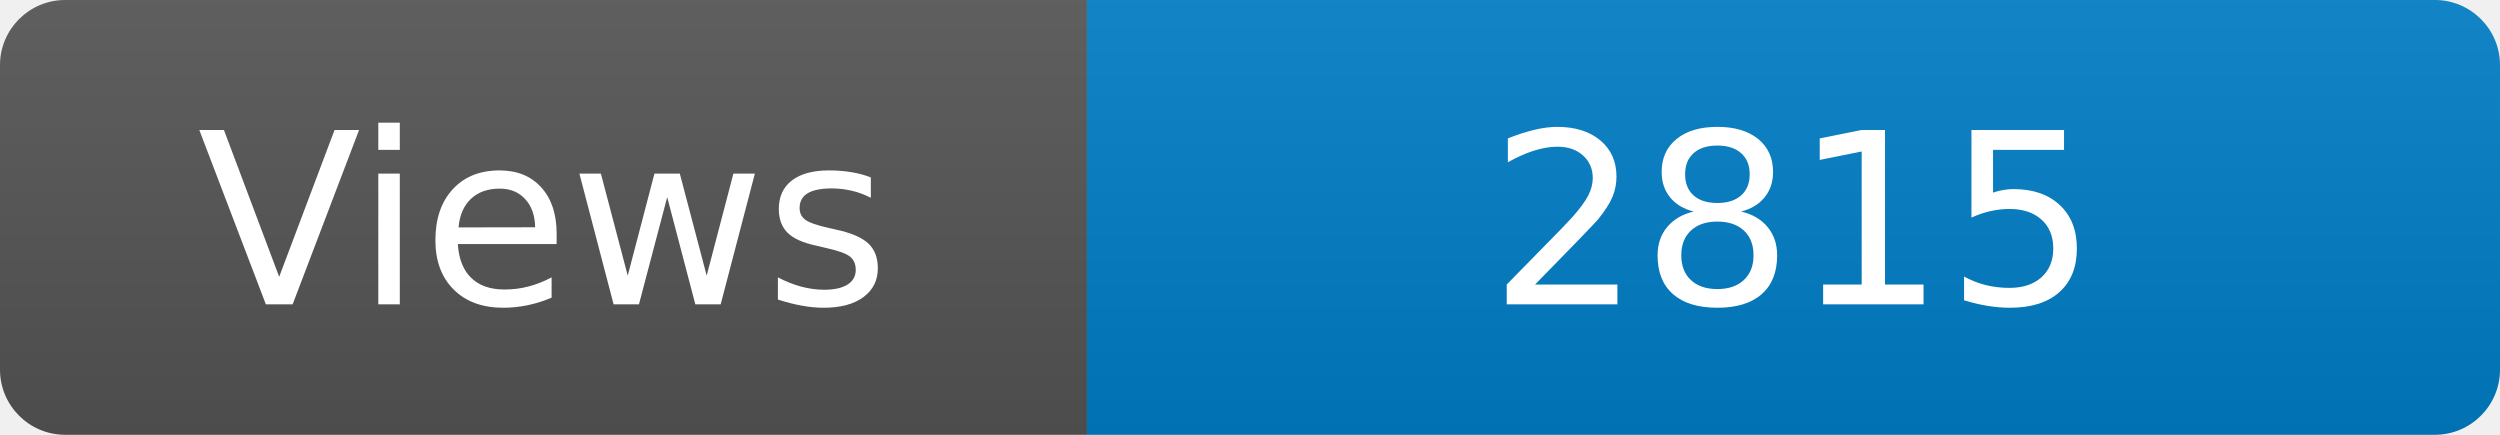
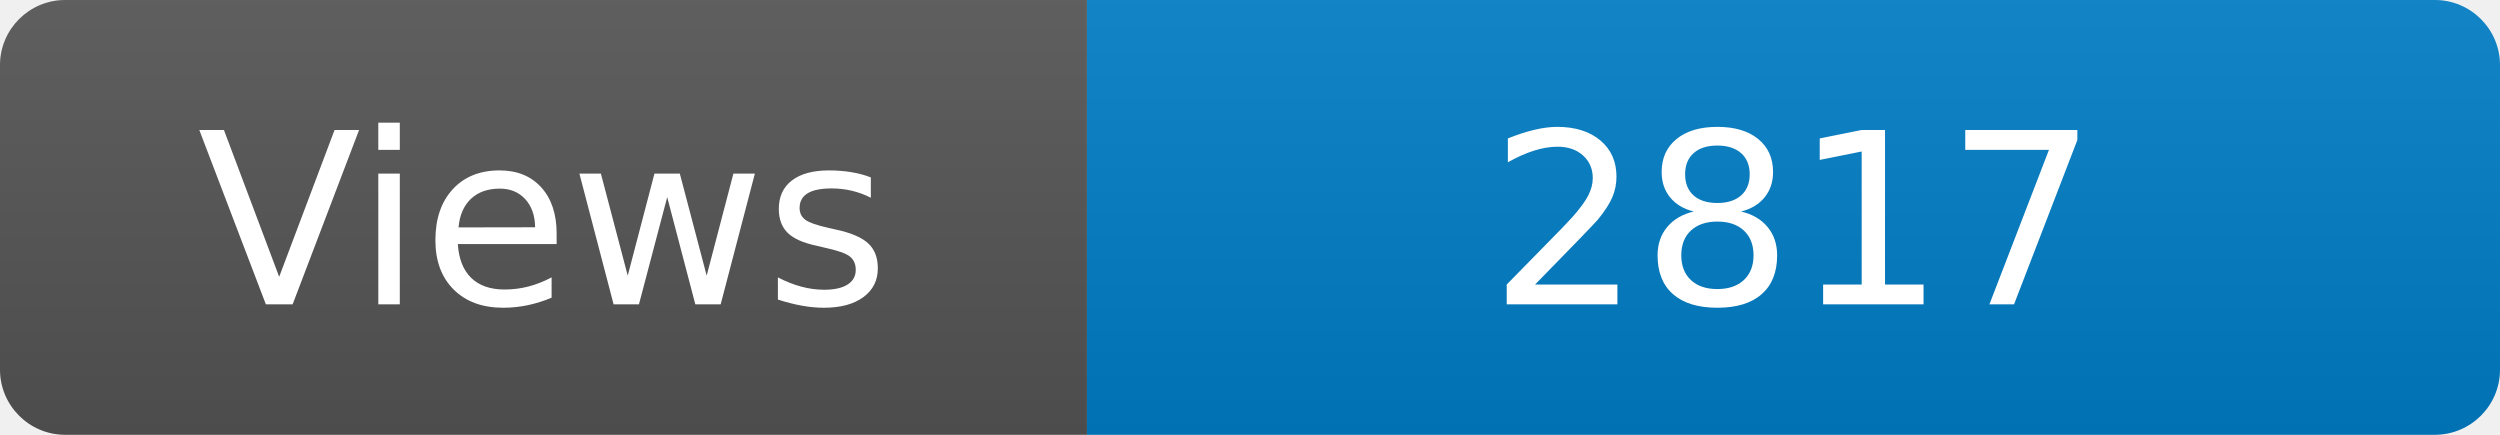
<svg xmlns="http://www.w3.org/2000/svg" width="115" height="20" role="img" aria-label="Maintained?: yes">
  <linearGradient id="s" x2="0" y2="100%">
    <stop offset="0" stop-color="#bbb" stop-opacity=".1" />
    <stop offset="1" stop-opacity=".1" />
  </linearGradient>
  <clipPath id="r">
    <rect width="115" height="20" rx="3" fill="#fff" />
  </clipPath>
  <g clip-path="url(#r)">
    <rect width="50" height="20" fill="#555" />
    <rect x="50" width="160" height="20" fill="#007ec6" />
    <rect width="115" height="20" fill="url(#s)" />
  </g>
  <g fill="#fff" text-anchor="middle" font-family="Verdana,Geneva,DejaVu Sans,sans-serif" font-size="110">
    <text x="250" y="140" transform="scale(.1)" fill="#fff">Views</text>
-     <text x="825" y="140" transform="scale(.1)" fill="#fff">2815</text>
+     <text x="825" y="140" transform="scale(.1)" fill="#fff">2817</text>
  </g>
</svg>
